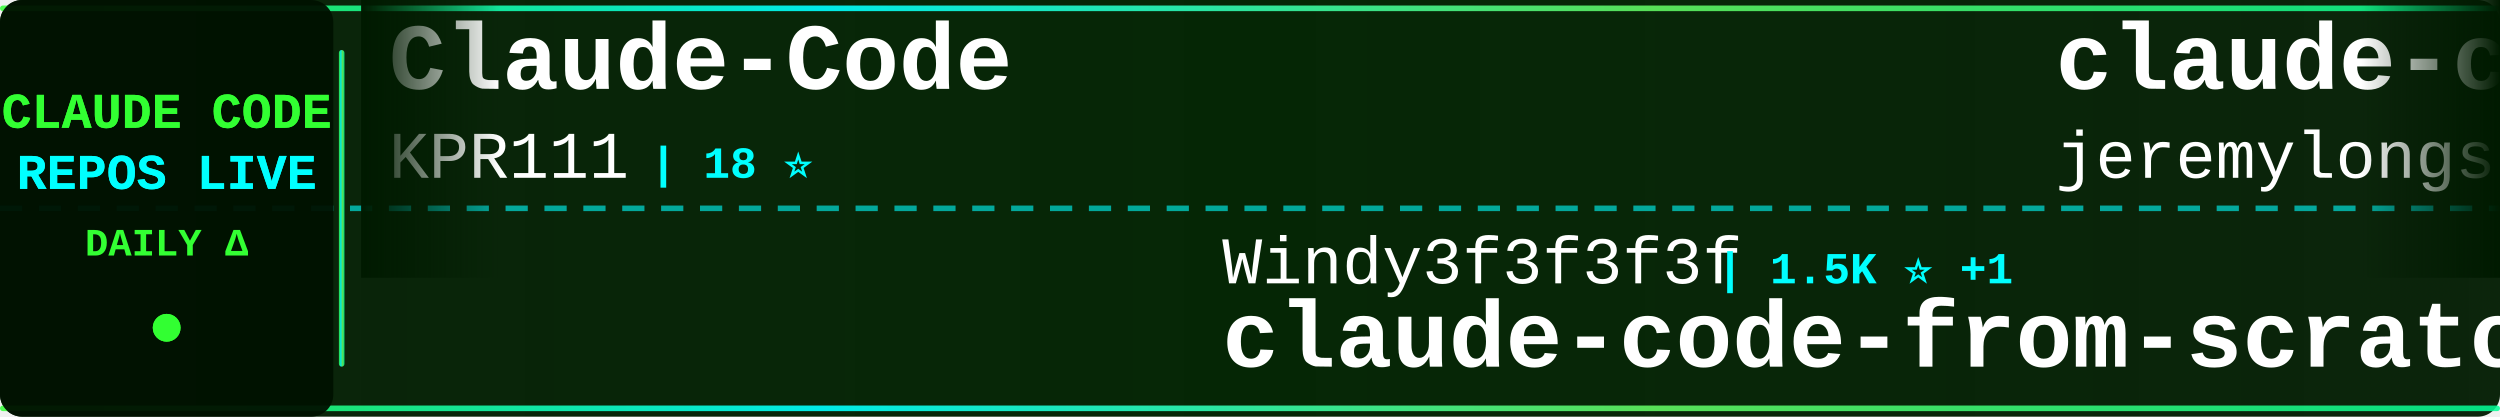
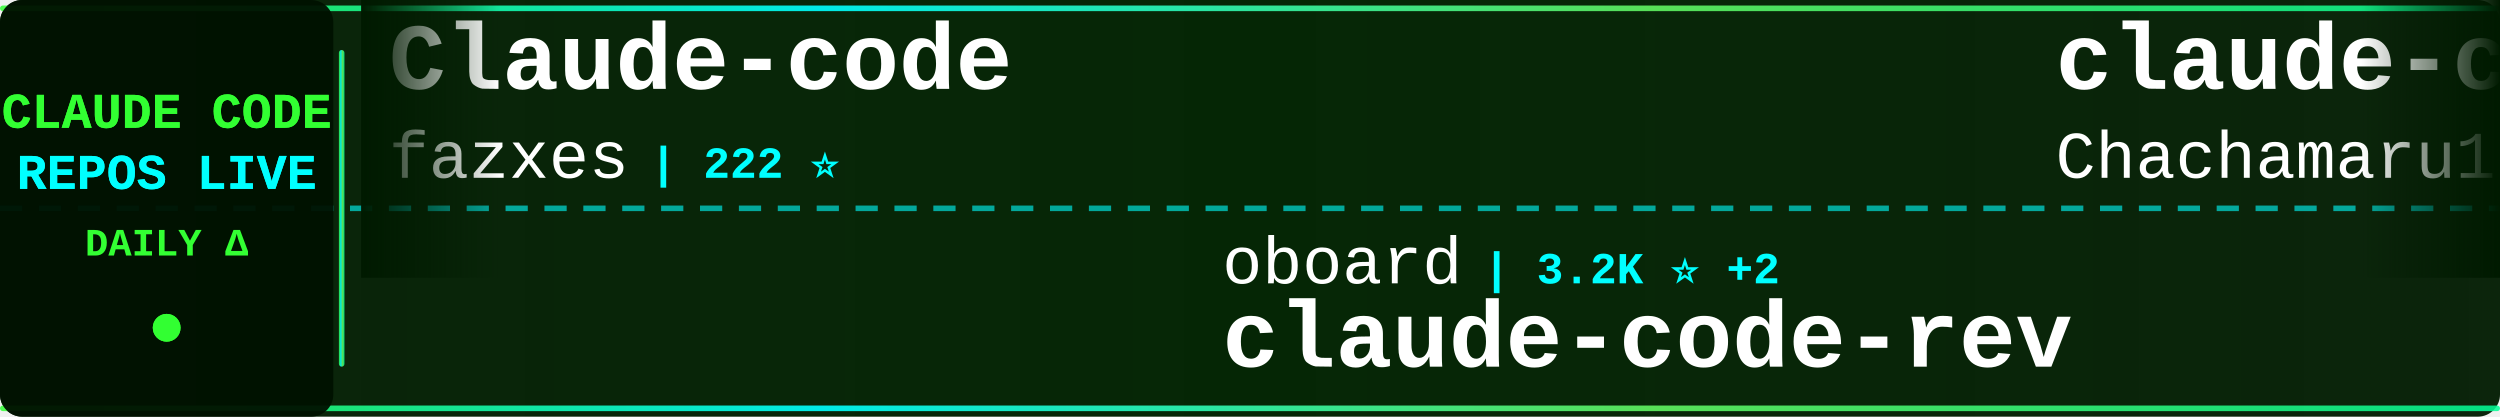
<svg xmlns="http://www.w3.org/2000/svg" width="900" height="150">
  <defs>
    <linearGradient id="tickerBg" x1="0%" y1="0%" x2="100%" y2="0%">
      <stop offset="0%" style="stop-color:#001a00;stop-opacity:0.95" />
      <stop offset="50%" style="stop-color:#002200;stop-opacity:0.98" />
      <stop offset="100%" style="stop-color:#001a00;stop-opacity:0.95" />
    </linearGradient>
    <linearGradient id="borderGrad" x1="0%" y1="0%" x2="100%" y2="0%">
      <stop offset="0%" style="stop-color:#33ff33;stop-opacity:0.85">
        <animate attributeName="stop-opacity" values="0.85;1;0.85" dur="2s" repeatCount="indefinite" />
      </stop>
      <stop offset="33%" style="stop-color:#00ffff;stop-opacity:0.9">
        <animate attributeName="stop-opacity" values="0.9;1;0.9" dur="2.2s" repeatCount="indefinite" />
      </stop>
      <stop offset="66%" style="stop-color:#66ff66;stop-opacity:0.85">
        <animate attributeName="stop-opacity" values="0.85;1;0.85" dur="1.8s" repeatCount="indefinite" />
      </stop>
      <stop offset="100%" style="stop-color:#00ff99;stop-opacity:0.85">
        <animate attributeName="stop-opacity" values="0.85;1;0.85" dur="2s" repeatCount="indefinite" />
      </stop>
    </linearGradient>
    <filter id="textGlow">
      <feGaussianBlur stdDeviation="0.1" result="coloredBlur" />
      <feMerge>
        <feMergeNode in="coloredBlur" />
        <feMergeNode in="SourceGraphic" />
      </feMerge>
    </filter>
    <filter id="metricGlow">
      <feGaussianBlur stdDeviation="0.2" result="coloredBlur" />
      <feMerge>
        <feMergeNode in="coloredBlur" />
        <feMergeNode in="SourceGraphic" />
      </feMerge>
    </filter>
    <linearGradient id="leftFade" x1="0%" y1="0%" x2="100%" y2="0%">
      <stop offset="0%" style="stop-color:#001a00;stop-opacity:1" />
      <stop offset="100%" style="stop-color:#001a00;stop-opacity:0" />
    </linearGradient>
    <linearGradient id="rightFade" x1="0%" y1="0%" x2="100%" y2="0%">
      <stop offset="0%" style="stop-color:#001a00;stop-opacity:0" />
      <stop offset="100%" style="stop-color:#001a00;stop-opacity:1" />
    </linearGradient>
  </defs>
  <rect width="900" height="150" fill="url(#tickerBg)" rx="8" />
  <rect x="0" y="2" width="900" height="2" fill="url(#borderGrad)" rx="1" />
  <rect x="0" y="146" width="900" height="2" fill="url(#borderGrad)" rx="1" />
  <line x1="0" y1="75" x2="900" y2="75" stroke="#00ffff" stroke-width="2" stroke-dasharray="8 6" opacity="0.6" />
  <rect x="0" y="0" width="120" height="150" fill="#001100" opacity="0.95" rx="8" />
  <text x="60" y="46" font-family="'Courier New', monospace" font-size="18" font-weight="bold" fill="#33ff33" text-anchor="middle" filter="url(#textGlow)">
    CLAUDE CODE
  </text>
  <text x="60" y="68" font-family="'Courier New', monospace" font-size="18" font-weight="bold" fill="#00ffff" text-anchor="middle" filter="url(#textGlow)">
    REPOS LIVE
  </text>
  <text x="60" y="92" font-family="'Courier New', monospace" font-size="14" font-weight="bold" fill="#33ff33" text-anchor="middle">
    DAILY Δ
  </text>
  <circle cx="60" cy="118" r="5" fill="#33ff33" filter="url(#metricGlow)">
    <animate attributeName="r" values="4;6;4" dur="1.5s" repeatCount="indefinite" />
    <animate attributeName="opacity" values="0.6;1;0.6" dur="1.5s" repeatCount="indefinite" />
  </circle>
  <rect x="122" y="18" width="2" height="114" fill="url(#borderGrad)" rx="1" />
  <clipPath id="tickerClip">
    <rect x="130" y="0" width="770" height="150" />
  </clipPath>
  <g clip-path="url(#tickerClip)">
    <g id="tickerItems">
      <animateTransform attributeName="transform" attributeType="XML" type="translate" from="0 0" to="-3000 0" dur="54s" repeatCount="indefinite" />
      <g transform="translate(0, 0)">
+         <text x="140" y="32" font-family="'Courier New', monospace" font-size="34" font-weight="bold" fill="#ffffff">Claude-code</text>
+         <text x="140" y="64" font-family="'Courier New', monospace" font-size="24" font-weight="normal" fill="#ffffff" opacity="1.0">fazxes</text>
+         <text x="234" y="64" font-family="'Courier New', monospace" font-size="16" font-weight="bold" fill="#00ffff"> | 222 ⭐</text>
+       </g>
+       <g transform="translate(300, 0)">
+         <text x="140" y="102" font-family="'Courier New', monospace" font-size="24" font-weight="normal" fill="#ffffff" opacity="1.0">oboard</text>
+         <text x="234" y="102" font-family="'Courier New', monospace" font-size="16" font-weight="bold" fill="#00ffff"> | 3.2K ⭐ +2</text>
+         <text x="140" y="132" font-family="'Courier New', monospace" font-size="34" font-weight="bold" fill="#ffffff">claude-code-rev</text>
+       </g>
+       <g transform="translate(600, 0)">
+         <text x="140" y="32" font-family="'Courier New', monospace" font-size="34" font-weight="bold" fill="#ffffff">claude-code-harness</text>
+         <text x="140" y="64" font-family="'Courier New', monospace" font-size="24" font-weight="normal" fill="#ffffff" opacity="1.0">Chachamaru127</text>
+         <text x="318" y="64" font-family="'Courier New', monospace" font-size="16" font-weight="bold" fill="#00ffff"> | 2.9K ⭐ +4</text>
+       </g>
+       <g transform="translate(900, 0)">
+         <text x="140" y="102" font-family="'Courier New', monospace" font-size="24" font-weight="normal" fill="#ffffff" opacity="1.0">disler</text>
+         <text x="234" y="102" font-family="'Courier New', monospace" font-size="16" font-weight="bold" fill="#00ffff"> | 1.4K ⭐ +5</text>
+         <text x="140" y="132" font-family="'Courier New', monospace" font-size="34" font-weight="bold" fill="#ffffff">pi-vs-claude-code</text>
+       </g>
+       <g transform="translate(1200, 0)">
        <text x="140" y="32" font-family="'Courier New', monospace" font-size="34" font-weight="bold" fill="#ffffff">Claude-Code</text>
        <text x="140" y="64" font-family="'Courier New', monospace" font-size="24" font-weight="normal" fill="#ffffff" opacity="1.0">KPR111</text>
        <text x="234" y="64" font-family="'Courier New', monospace" font-size="16" font-weight="bold" fill="#00ffff"> | 18 ⭐</text>
      </g>
-       <g transform="translate(300, 0)">
-         <text x="140" y="102" font-family="'Courier New', monospace" font-size="24" font-weight="normal" fill="#ffffff" opacity="1.0">Windy3f3f3f3f</text>
-         <text x="318" y="102" font-family="'Courier New', monospace" font-size="16" font-weight="bold" fill="#00ffff"> | 1.5K ⭐ +1</text>
-         <text x="140" y="132" font-family="'Courier New', monospace" font-size="34" font-weight="bold" fill="#ffffff">claude-code-from-scratch</text>
-       </g>
-       <g transform="translate(600, 0)">
-         <text x="140" y="32" font-family="'Courier New', monospace" font-size="34" font-weight="bold" fill="#ffffff">claude-code-plugins-plus...</text>
-         <text x="140" y="64" font-family="'Courier New', monospace" font-size="24" font-weight="normal" fill="#ffffff" opacity="1.0">jeremylongshore</text>
-         <text x="342" y="64" font-family="'Courier New', monospace" font-size="16" font-weight="bold" fill="#00ffff"> | 2.4K ⭐ +7</text>
-       </g>
-       <g transform="translate(900, 0)">
-         <text x="140" y="102" font-family="'Courier New', monospace" font-size="24" font-weight="normal" fill="#ffffff" opacity="1.0">Yuyz0112</text>
-         <text x="258" y="102" font-family="'Courier New', monospace" font-size="16" font-weight="bold" fill="#00ffff"> | 2.4K ⭐ +1</text>
-         <text x="140" y="132" font-family="'Courier New', monospace" font-size="34" font-weight="bold" fill="#ffffff">claude-code-reverse</text>
-       </g>
-       <g transform="translate(1200, 0)">
-         <text x="140" y="32" font-family="'Courier New', monospace" font-size="34" font-weight="bold" fill="#ffffff">how-claude-code-works</text>
-         <text x="140" y="64" font-family="'Courier New', monospace" font-size="24" font-weight="normal" fill="#ffffff" opacity="1.0">Windy3f3f3f3f</text>
-         <text x="318" y="64" font-family="'Courier New', monospace" font-size="16" font-weight="bold" fill="#00ffff"> | 2.7K ⭐ +10</text>
-       </g>
      <g transform="translate(1500, 0)">
-         <text x="140" y="102" font-family="'Courier New', monospace" font-size="24" font-weight="normal" fill="#ffffff" opacity="1.0">repowise-dev</text>
-         <text x="306" y="102" font-family="'Courier New', monospace" font-size="16" font-weight="bold" fill="#00ffff"> | 1.1K ⭐ +2</text>
-         <text x="140" y="132" font-family="'Courier New', monospace" font-size="34" font-weight="bold" fill="#ffffff">claude-code-prompts</text>
+         <text x="140" y="102" font-family="'Courier New', monospace" font-size="24" font-weight="normal" fill="#ffffff" opacity="1.0">pengchengneo</text>
+         <text x="306" y="102" font-family="'Courier New', monospace" font-size="16" font-weight="bold" fill="#00ffff"> | 1.6K ⭐ +5</text>
+         <text x="140" y="132" font-family="'Courier New', monospace" font-size="34" font-weight="bold" fill="#ffffff">Claude-Code</text>
      </g>
      <g transform="translate(1800, 0)">
-         <text x="140" y="32" font-family="'Courier New', monospace" font-size="34" font-weight="bold" fill="#ffffff">Claude-Code</text>
-         <text x="140" y="64" font-family="'Courier New', monospace" font-size="24" font-weight="normal" fill="#ffffff" opacity="1.0">OrcaWhisper</text>
-         <text x="294" y="64" font-family="'Courier New', monospace" font-size="16" font-weight="bold" fill="#00ffff"> | 79 ⭐</text>
+         <text x="140" y="32" font-family="'Courier New', monospace" font-size="34" font-weight="bold" fill="#ffffff">awesome-claude-code-suba...</text>
+         <text x="140" y="64" font-family="'Courier New', monospace" font-size="24" font-weight="normal" fill="#ffffff" opacity="1.0">VoltAgent</text>
+         <text x="270" y="64" font-family="'Courier New', monospace" font-size="16" font-weight="bold" fill="#00ffff"> | 22.4K ⭐ +42</text>
      </g>
      <g transform="translate(2100, 0)">
-         <text x="140" y="102" font-family="'Courier New', monospace" font-size="24" font-weight="normal" fill="#ffffff" opacity="1.0">zebbern</text>
-         <text x="246" y="102" font-family="'Courier New', monospace" font-size="16" font-weight="bold" fill="#00ffff"> | 4.3K ⭐ +5</text>
-         <text x="140" y="132" font-family="'Courier New', monospace" font-size="34" font-weight="bold" fill="#ffffff">claude-code-guide</text>
+         <text x="140" y="102" font-family="'Courier New', monospace" font-size="24" font-weight="normal" fill="#ffffff" opacity="1.0">lorryjovens-hub</text>
+         <text x="342" y="102" font-family="'Courier New', monospace" font-size="16" font-weight="bold" fill="#00ffff"> | 1.6K ⭐</text>
+         <text x="140" y="132" font-family="'Courier New', monospace" font-size="34" font-weight="bold" fill="#ffffff">claude-code-rust</text>
      </g>
      <g transform="translate(2400, 0)">
-         <text x="140" y="32" font-family="'Courier New', monospace" font-size="34" font-weight="bold" fill="#ffffff">edmunds-claude-code</text>
-         <text x="140" y="64" font-family="'Courier New', monospace" font-size="24" font-weight="normal" fill="#ffffff" opacity="1.0">edmund-io</text>
-         <text x="270" y="64" font-family="'Courier New', monospace" font-size="16" font-weight="bold" fill="#00ffff"> | 1.5K ⭐</text>
+         <text x="140" y="32" font-family="'Courier New', monospace" font-size="34" font-weight="bold" fill="#ffffff">claude-code-proxy</text>
+         <text x="140" y="64" font-family="'Courier New', monospace" font-size="24" font-weight="normal" fill="#ffffff" opacity="1.0">fuergaosi233</text>
+         <text x="306" y="64" font-family="'Courier New', monospace" font-size="16" font-weight="bold" fill="#00ffff"> | 2.7K ⭐ +4</text>
      </g>
      <g transform="translate(2700, 0)">
-         <text x="140" y="102" font-family="'Courier New', monospace" font-size="24" font-weight="normal" fill="#ffffff" opacity="1.0">shareAI-lab</text>
-         <text x="294" y="102" font-family="'Courier New', monospace" font-size="16" font-weight="bold" fill="#00ffff"> | 68.5K ⭐ +163</text>
-         <text x="140" y="132" font-family="'Courier New', monospace" font-size="34" font-weight="bold" fill="#ffffff">learn-claude-code</text>
+         <text x="140" y="102" font-family="'Courier New', monospace" font-size="24" font-weight="normal" fill="#ffffff" opacity="1.0">carlvellotti</text>
+         <text x="306" y="102" font-family="'Courier New', monospace" font-size="16" font-weight="bold" fill="#00ffff"> | 2.1K ⭐</text>
+         <text x="140" y="132" font-family="'Courier New', monospace" font-size="34" font-weight="bold" fill="#ffffff">claude-code-pm-course</text>
      </g>
      <g transform="translate(3000, 0)">
-         <text x="140" y="32" font-family="'Courier New', monospace" font-size="34" font-weight="bold" fill="#ffffff">Claude-Code</text>
-         <text x="140" y="64" font-family="'Courier New', monospace" font-size="24" font-weight="normal" fill="#ffffff" opacity="1.0">KPR111</text>
-         <text x="234" y="64" font-family="'Courier New', monospace" font-size="16" font-weight="bold" fill="#00ffff"> | 18 ⭐</text>
+         <text x="140" y="32" font-family="'Courier New', monospace" font-size="34" font-weight="bold" fill="#ffffff">Claude-code</text>
+         <text x="140" y="64" font-family="'Courier New', monospace" font-size="24" font-weight="normal" fill="#ffffff" opacity="1.0">fazxes</text>
+         <text x="234" y="64" font-family="'Courier New', monospace" font-size="16" font-weight="bold" fill="#00ffff"> | 222 ⭐</text>
      </g>
      <g transform="translate(3300, 0)">
-         <text x="140" y="102" font-family="'Courier New', monospace" font-size="24" font-weight="normal" fill="#ffffff" opacity="1.0">Windy3f3f3f3f</text>
-         <text x="318" y="102" font-family="'Courier New', monospace" font-size="16" font-weight="bold" fill="#00ffff"> | 1.5K ⭐ +1</text>
-         <text x="140" y="132" font-family="'Courier New', monospace" font-size="34" font-weight="bold" fill="#ffffff">claude-code-from-scratch</text>
+         <text x="140" y="102" font-family="'Courier New', monospace" font-size="24" font-weight="normal" fill="#ffffff" opacity="1.0">oboard</text>
+         <text x="234" y="102" font-family="'Courier New', monospace" font-size="16" font-weight="bold" fill="#00ffff"> | 3.2K ⭐ +2</text>
+         <text x="140" y="132" font-family="'Courier New', monospace" font-size="34" font-weight="bold" fill="#ffffff">claude-code-rev</text>
      </g>
      <g transform="translate(3600, 0)">
-         <text x="140" y="32" font-family="'Courier New', monospace" font-size="34" font-weight="bold" fill="#ffffff">claude-code-plugins-plus...</text>
-         <text x="140" y="64" font-family="'Courier New', monospace" font-size="24" font-weight="normal" fill="#ffffff" opacity="1.0">jeremylongshore</text>
-         <text x="342" y="64" font-family="'Courier New', monospace" font-size="16" font-weight="bold" fill="#00ffff"> | 2.4K ⭐ +7</text>
+         <text x="140" y="32" font-family="'Courier New', monospace" font-size="34" font-weight="bold" fill="#ffffff">claude-code-harness</text>
+         <text x="140" y="64" font-family="'Courier New', monospace" font-size="24" font-weight="normal" fill="#ffffff" opacity="1.0">Chachamaru127</text>
+         <text x="318" y="64" font-family="'Courier New', monospace" font-size="16" font-weight="bold" fill="#00ffff"> | 2.9K ⭐ +4</text>
      </g>
      <g transform="translate(3900, 0)">
-         <text x="140" y="102" font-family="'Courier New', monospace" font-size="24" font-weight="normal" fill="#ffffff" opacity="1.0">Yuyz0112</text>
-         <text x="258" y="102" font-family="'Courier New', monospace" font-size="16" font-weight="bold" fill="#00ffff"> | 2.4K ⭐ +1</text>
-         <text x="140" y="132" font-family="'Courier New', monospace" font-size="34" font-weight="bold" fill="#ffffff">claude-code-reverse</text>
+         <text x="140" y="102" font-family="'Courier New', monospace" font-size="24" font-weight="normal" fill="#ffffff" opacity="1.0">disler</text>
+         <text x="234" y="102" font-family="'Courier New', monospace" font-size="16" font-weight="bold" fill="#00ffff"> | 1.4K ⭐ +5</text>
+         <text x="140" y="132" font-family="'Courier New', monospace" font-size="34" font-weight="bold" fill="#ffffff">pi-vs-claude-code</text>
      </g>
    </g>
  </g>
  <rect x="130" y="0" width="50" height="100" fill="url(#leftFade)" />
  <rect x="850" y="0" width="50" height="100" fill="url(#rightFade)" />
</svg>
